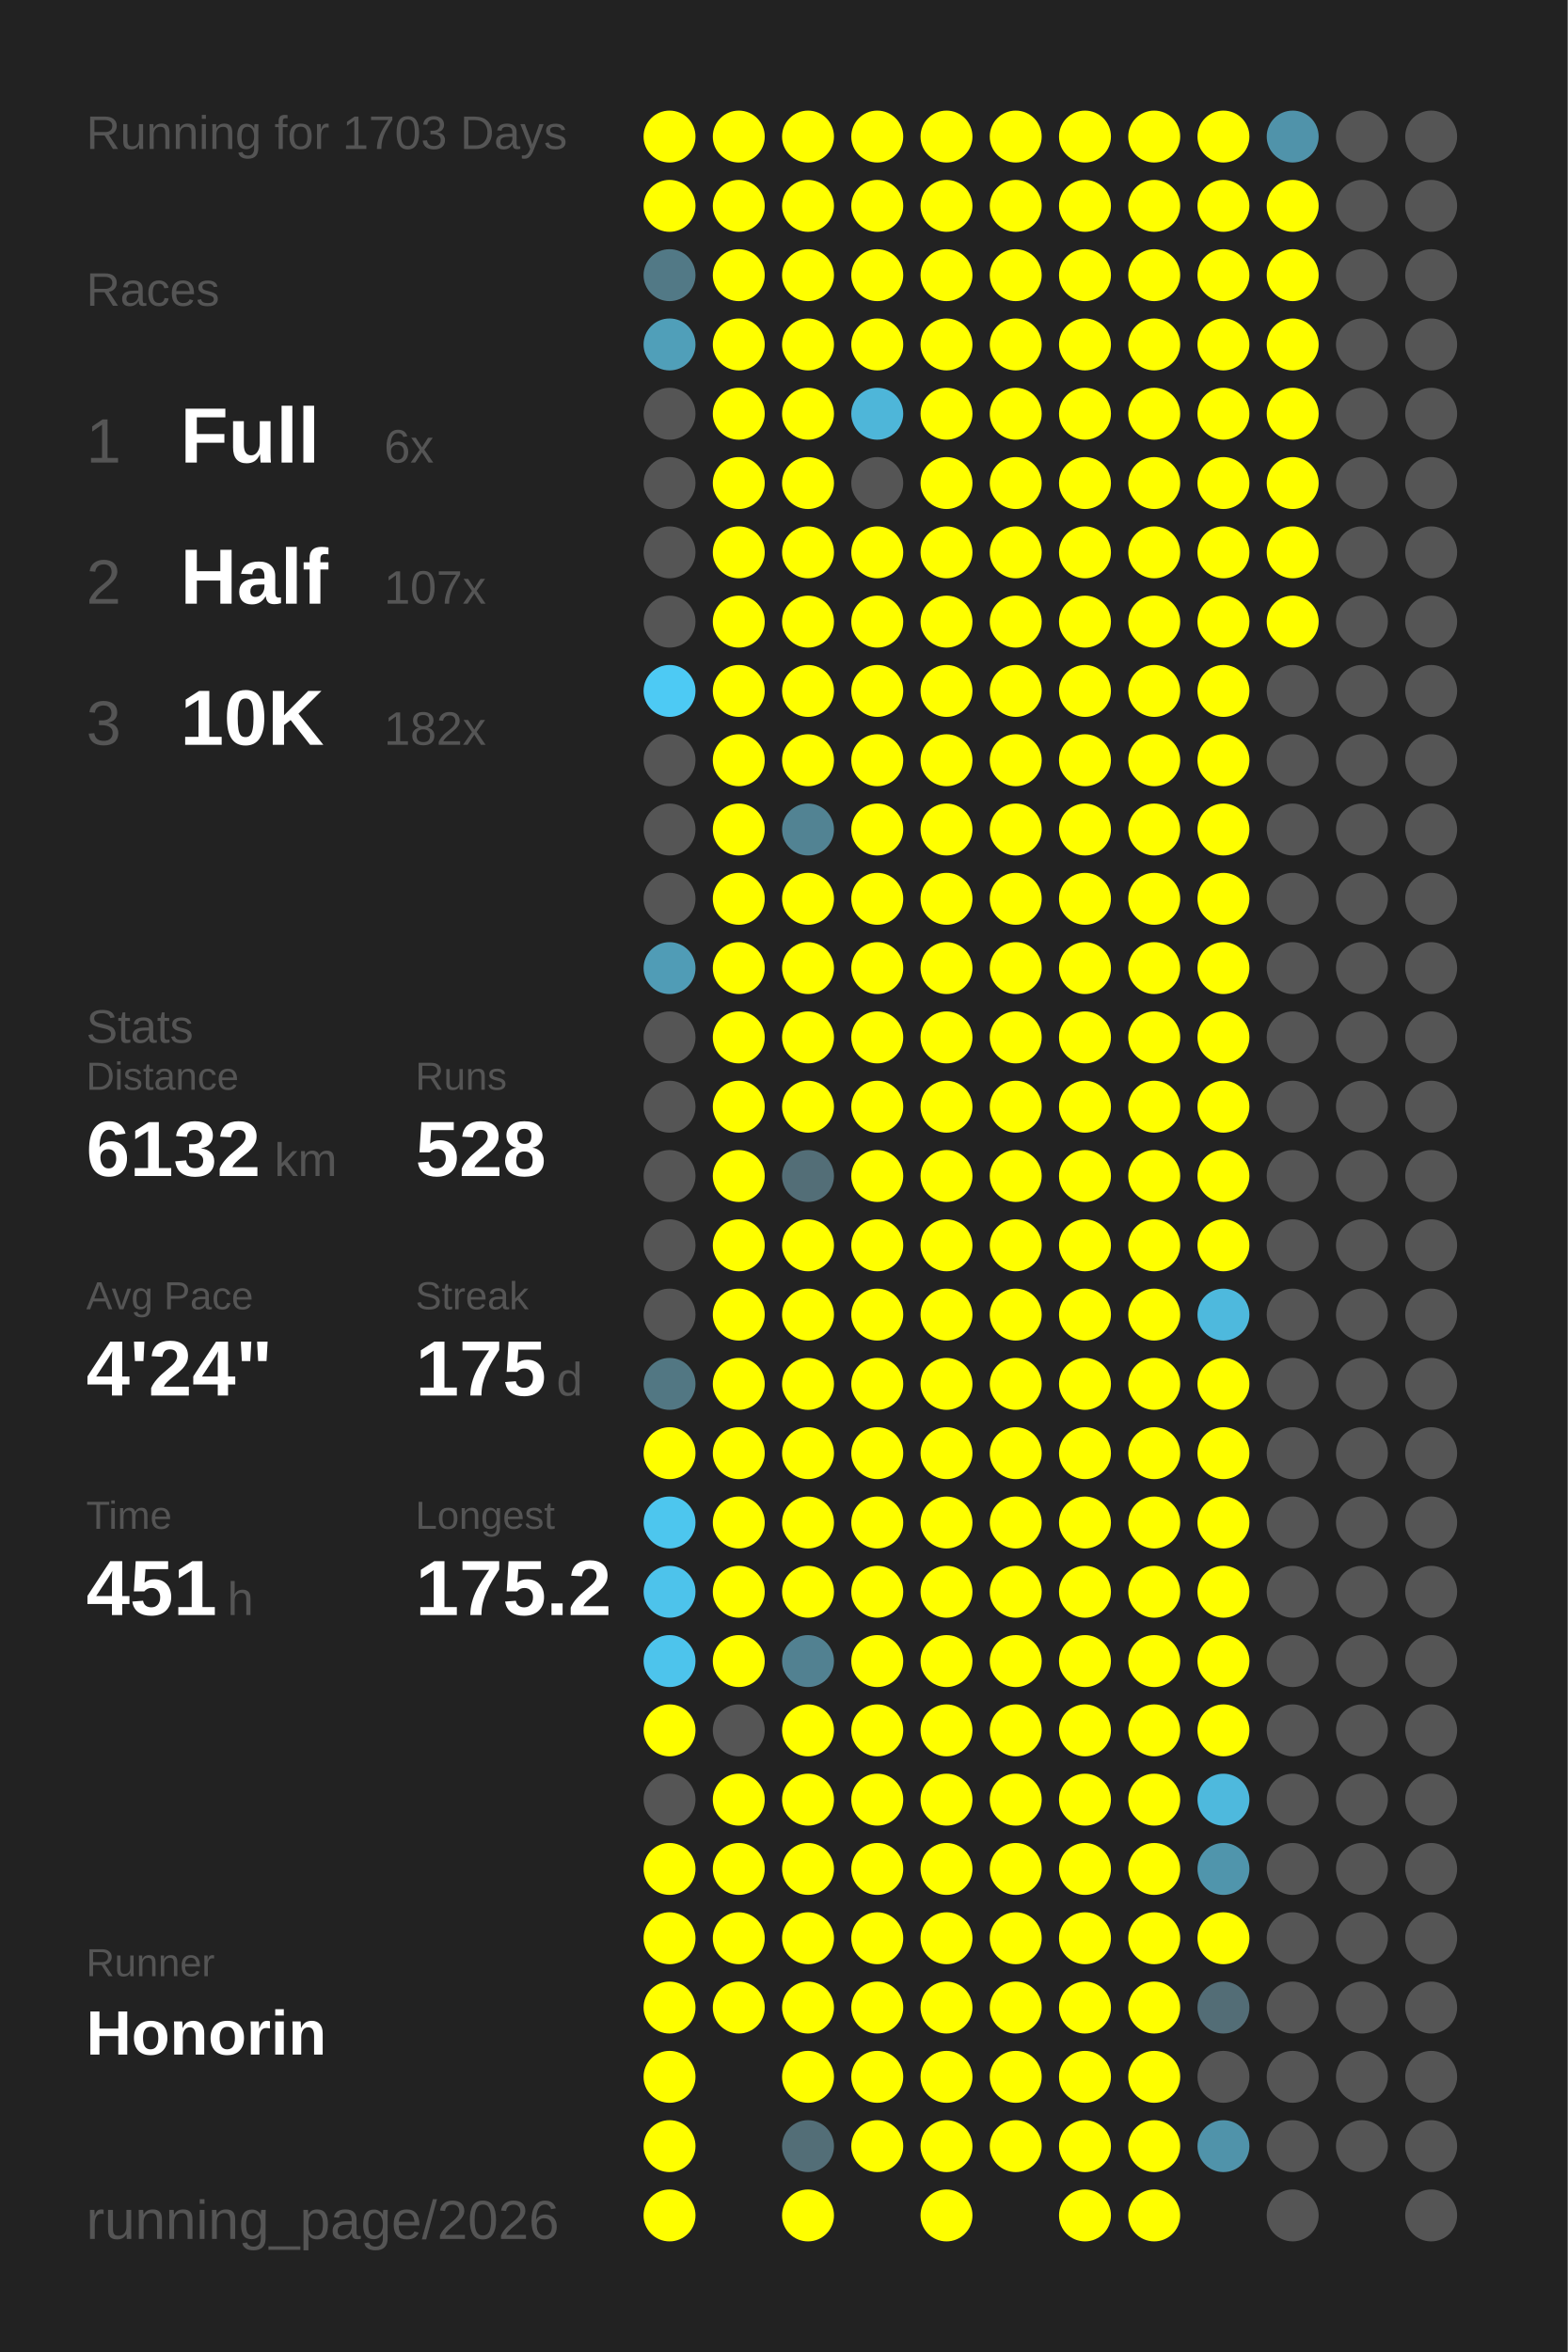
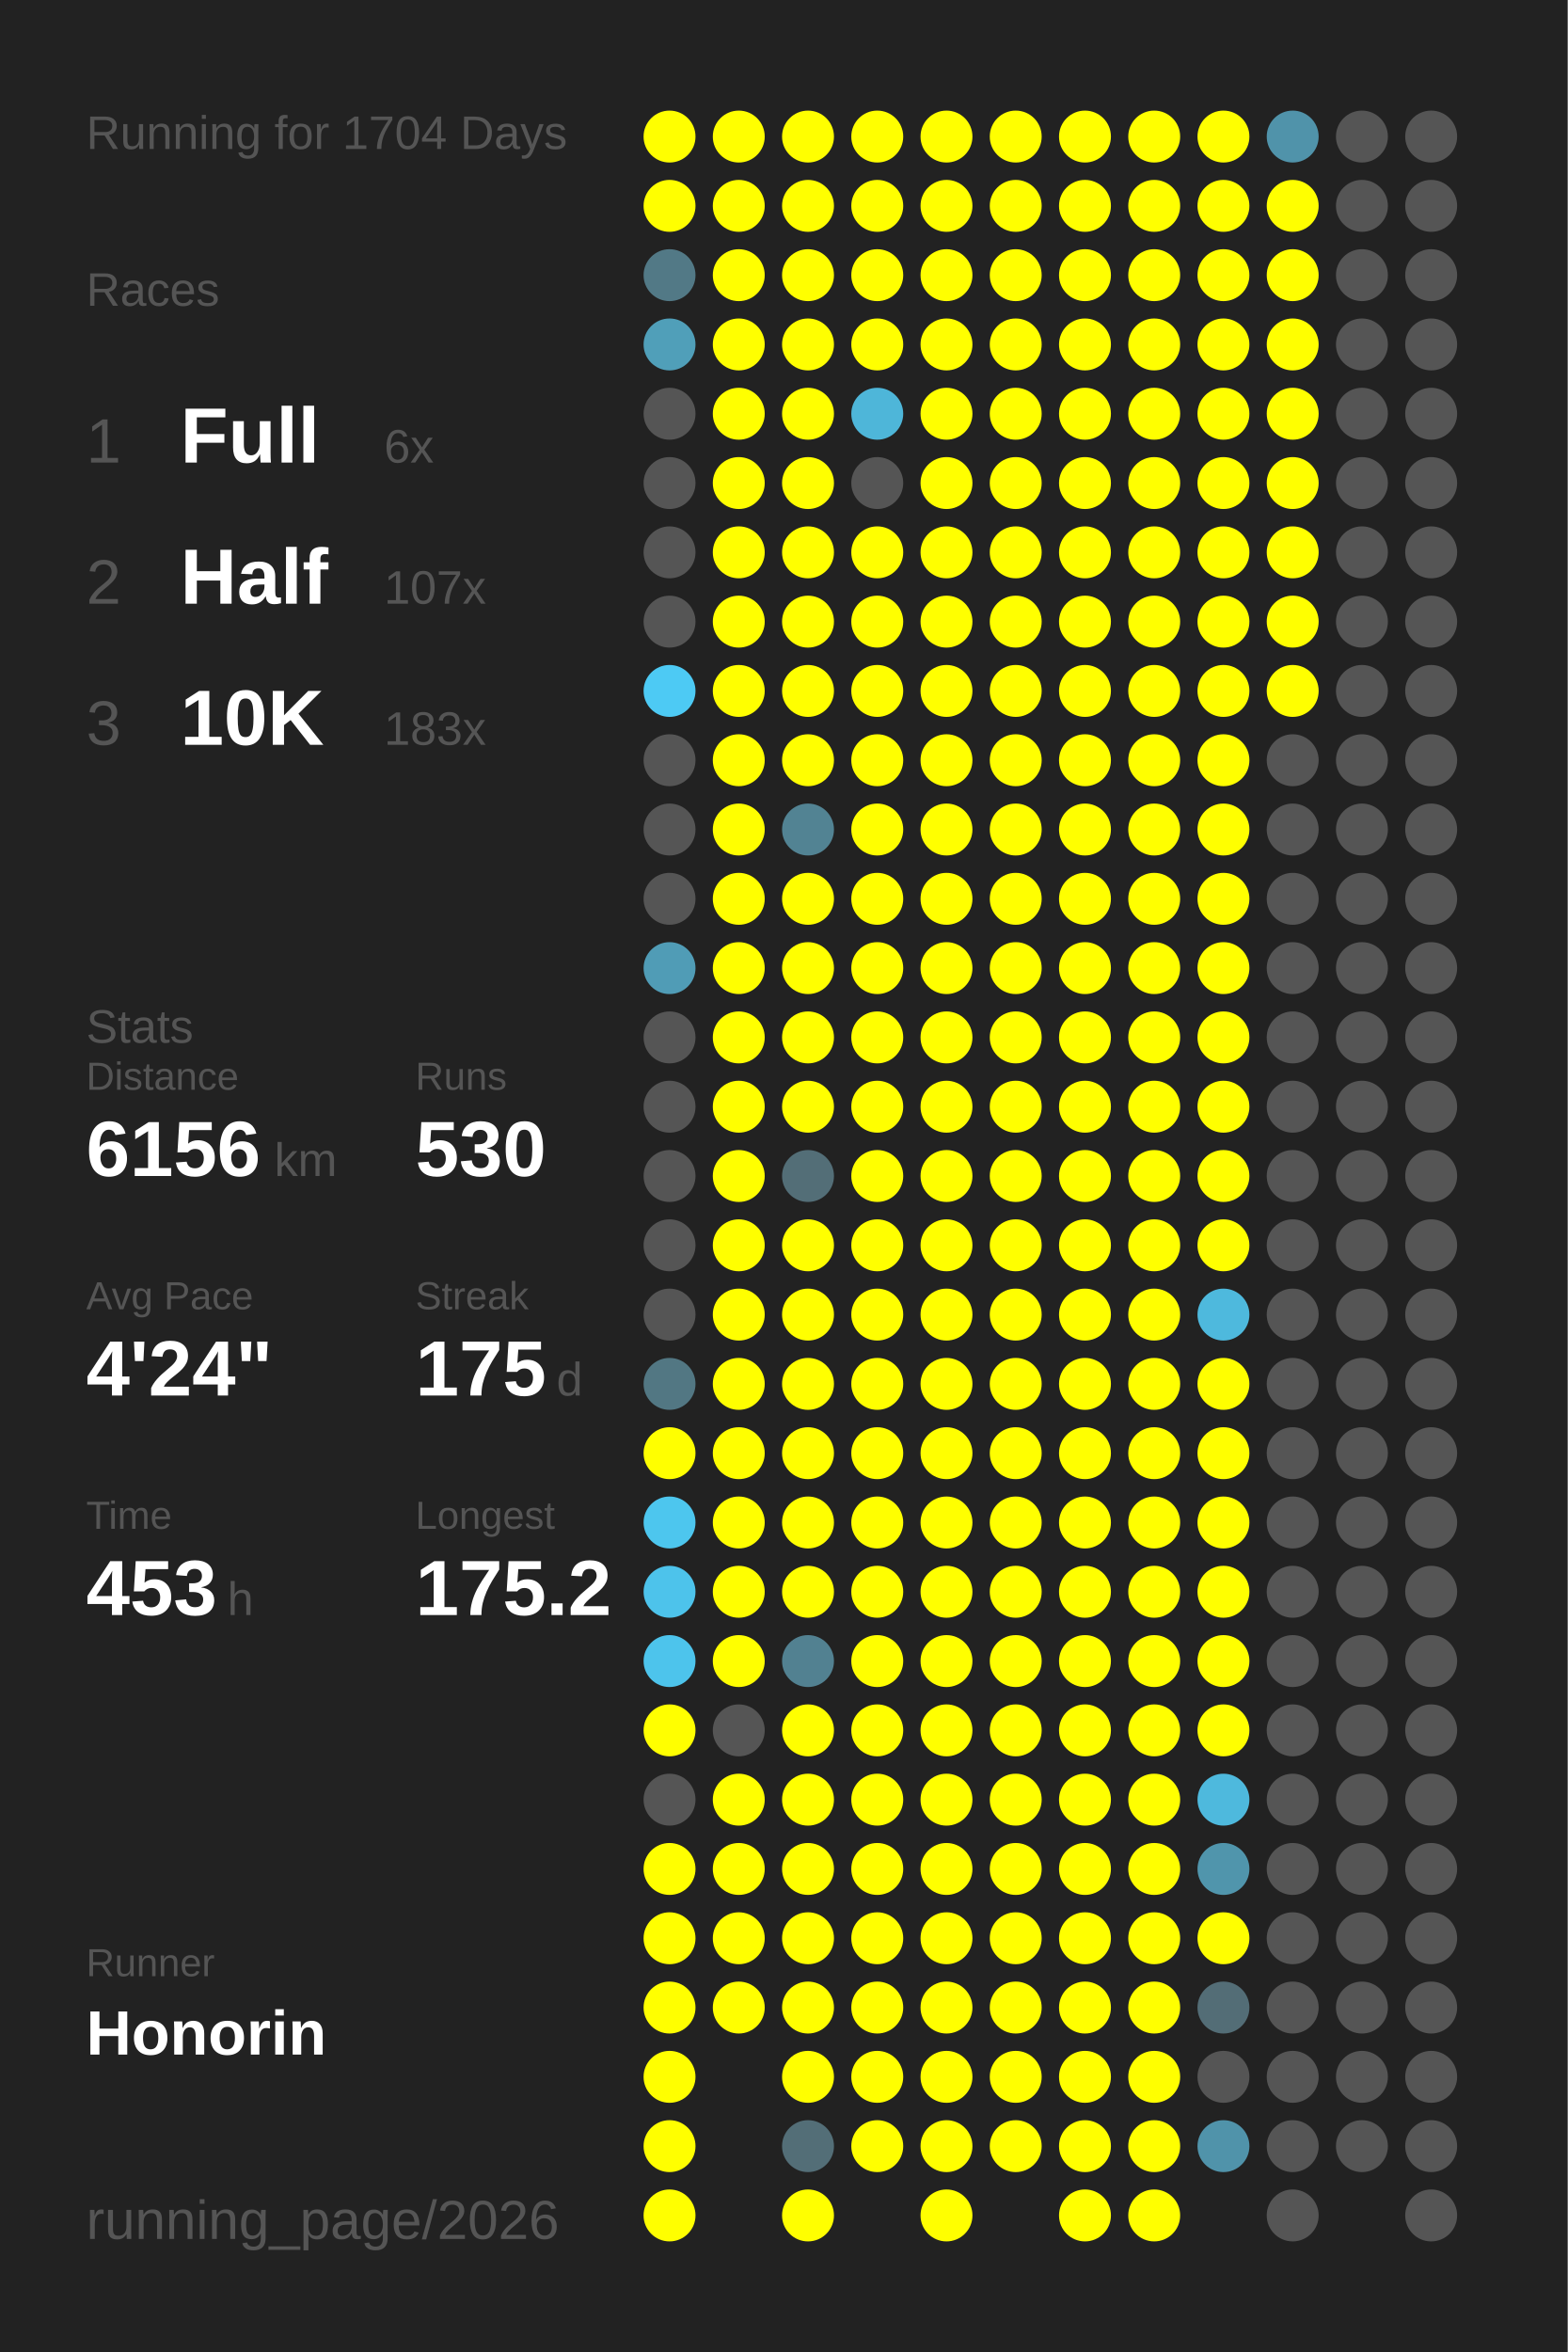
<svg xmlns="http://www.w3.org/2000/svg" baseProfile="full" height="300mm" version="1.1" viewBox="0,0,200,300" width="200mm">
  <defs />
  <rect fill="#222222" height="300" width="200" x="0" y="0" />
-   <text fill="#555555" style="font-size:6px; font-family:Arial;" x="11" y="19">Running for 1703 Days</text>
+   <text fill="#555555" style="font-size:6px; font-family:Arial;" x="11" y="19">Running for 1704 Days</text>
  <text fill="#555555" style="font-size:6px; font-family:Arial;" x="11" y="39">Races</text>
  <text fill="#555555" style="font-size:8px; font-family:Arial;" x="11" y="59">1</text>
  <text fill="#FFFFFF" style="font-size:10px; font-family:Arial; font-weight:bold;" x="23" y="59">Full</text>
  <text fill="#555555" style="font-size:6px; font-family:Arial;" x="49" y="59">6x</text>
  <text fill="#555555" style="font-size:8px; font-family:Arial;" x="11" y="77">2</text>
  <text fill="#FFFFFF" style="font-size:10px; font-family:Arial; font-weight:bold;" x="23" y="77">Half</text>
  <text fill="#555555" style="font-size:6px; font-family:Arial;" x="49" y="77">107x</text>
  <text fill="#555555" style="font-size:8px; font-family:Arial;" x="11" y="95">3</text>
  <text fill="#FFFFFF" style="font-size:10px; font-family:Arial; font-weight:bold;" x="23" y="95">10K</text>
-   <text fill="#555555" style="font-size:6px; font-family:Arial;" x="49" y="95">182x</text>
+   <text fill="#555555" style="font-size:6px; font-family:Arial;" x="49" y="95">183x</text>
  <text fill="#555555" style="font-size:6px; font-family:Arial;" x="11" y="133">Stats</text>
  <text fill="#555555" style="font-size:5px; font-family:Arial;" x="11" y="139">Distance</text>
-   <text fill="#FFFFFF" style="font-size:10px; font-family:Arial; font-weight:bold;" x="11" y="150">6132</text>
+   <text fill="#FFFFFF" style="font-size:10px; font-family:Arial; font-weight:bold;" x="11" y="150">6156</text>
  <text fill="#555555" style="font-size:6px; font-family:Arial;" x="35" y="150">km</text>
  <text fill="#555555" style="font-size:5px; font-family:Arial;" x="53" y="139">Runs</text>
-   <text fill="#FFFFFF" style="font-size:10px; font-family:Arial; font-weight:bold;" x="53" y="150">528</text>
+   <text fill="#FFFFFF" style="font-size:10px; font-family:Arial; font-weight:bold;" x="53" y="150">530</text>
  <text fill="#555555" style="font-size:5px; font-family:Arial;" x="11" y="167">Avg Pace</text>
  <text fill="#FFFFFF" style="font-size:10px; font-family:Arial; font-weight:bold;" x="11" y="178">4'24"</text>
  <text fill="#555555" style="font-size:5px; font-family:Arial;" x="53" y="167">Streak</text>
  <text fill="#FFFFFF" style="font-size:10px; font-family:Arial; font-weight:bold;" x="53" y="178">175</text>
  <text fill="#555555" style="font-size:6px; font-family:Arial;" x="71" y="178">d</text>
  <text fill="#555555" style="font-size:5px; font-family:Arial;" x="11" y="195">Time</text>
-   <text fill="#FFFFFF" style="font-size:10px; font-family:Arial; font-weight:bold;" x="11" y="206">451</text>
+   <text fill="#FFFFFF" style="font-size:10px; font-family:Arial; font-weight:bold;" x="11" y="206">453</text>
  <text fill="#555555" style="font-size:6px; font-family:Arial;" x="29" y="206">h</text>
  <text fill="#555555" style="font-size:5px; font-family:Arial;" x="53" y="195">Longest</text>
  <text fill="#FFFFFF" style="font-size:10px; font-family:Arial; font-weight:bold;" x="53" y="206">175.2</text>
  <text fill="#555555" style="font-size:5px; font-family:Arial;" x="11" y="252.065">Runner</text>
  <text fill="#FFFFFF" style="font-size:8px; font-family:Arial; font-weight:bold;" x="11" y="262.065">Honorin</text>
  <text fill="#555555" style="font-size:7px; font-family:Arial;" x="11" y="285.581">running_page/2026</text>
  <circle cx="85.417" cy="17.419" fill="#FFFF00" r="3.312" />
  <circle cx="85.417" cy="26.258" fill="#FFFF00" r="3.312" />
  <circle cx="85.417" cy="35.097" fill="#527986" r="3.312" />
  <circle cx="85.417" cy="43.935" fill="#509fb9" r="3.312" />
  <circle cx="85.417" cy="52.774" fill="#555555" r="3.312" />
  <circle cx="85.417" cy="61.613" fill="#555555" r="3.312" />
  <circle cx="85.417" cy="70.452" fill="#555555" r="3.312" />
  <circle cx="85.417" cy="79.29" fill="#555555" r="3.312" />
  <circle cx="85.417" cy="88.129" fill="#4dcaf4" r="3.312" />
  <circle cx="85.417" cy="96.968" fill="#555555" r="3.312" />
  <circle cx="85.417" cy="105.806" fill="#555555" r="3.312" />
  <circle cx="85.417" cy="114.645" fill="#555555" r="3.312" />
  <circle cx="85.417" cy="123.484" fill="#509cb6" r="3.312" />
  <circle cx="85.417" cy="132.323" fill="#555555" r="3.312" />
  <circle cx="85.417" cy="141.161" fill="#555555" r="3.312" />
  <circle cx="85.417" cy="150" fill="#555555" r="3.312" />
  <circle cx="85.417" cy="158.839" fill="#555555" r="3.312" />
  <circle cx="85.417" cy="167.677" fill="#555555" r="3.312" />
  <circle cx="85.417" cy="176.516" fill="#527783" r="3.312" />
  <circle cx="85.417" cy="185.355" fill="#FFFF00" r="3.312" />
  <circle cx="85.417" cy="194.194" fill="#4dc6ee" r="3.312" />
  <circle cx="85.417" cy="203.032" fill="#4dc3eb" r="3.312" />
  <circle cx="85.417" cy="211.871" fill="#4dc4ec" r="3.312" />
  <circle cx="85.417" cy="220.71" fill="#FFFF00" r="3.312" />
  <circle cx="85.417" cy="229.548" fill="#555555" r="3.312" />
  <circle cx="85.417" cy="238.387" fill="#FFFF00" r="3.312" />
  <circle cx="85.417" cy="247.226" fill="#FFFF00" r="3.312" />
  <circle cx="85.417" cy="256.065" fill="#FFFF00" r="3.312" />
  <circle cx="85.417" cy="264.903" fill="#FFFF00" r="3.312" />
  <circle cx="85.417" cy="273.742" fill="#FFFF00" r="3.312" />
  <circle cx="85.417" cy="282.581" fill="#FFFF00" r="3.312" />
  <circle cx="94.25" cy="17.419" fill="#FFFF00" r="3.312" />
  <circle cx="94.25" cy="26.258" fill="#FFFF00" r="3.312" />
  <circle cx="94.25" cy="35.097" fill="#FFFF00" r="3.312" />
  <circle cx="94.25" cy="43.935" fill="#FFFF00" r="3.312" />
  <circle cx="94.25" cy="52.774" fill="#FFFF00" r="3.312" />
  <circle cx="94.25" cy="61.613" fill="#FFFF00" r="3.312" />
  <circle cx="94.25" cy="70.452" fill="#FFFF00" r="3.312" />
  <circle cx="94.25" cy="79.29" fill="#FFFF00" r="3.312" />
  <circle cx="94.25" cy="88.129" fill="#FFFF00" r="3.312" />
  <circle cx="94.25" cy="96.968" fill="#FFFF00" r="3.312" />
  <circle cx="94.25" cy="105.806" fill="#FFFF00" r="3.312" />
  <circle cx="94.25" cy="114.645" fill="#FFFF00" r="3.312" />
  <circle cx="94.25" cy="123.484" fill="#FFFF00" r="3.312" />
  <circle cx="94.25" cy="132.323" fill="#FFFF00" r="3.312" />
  <circle cx="94.25" cy="141.161" fill="#FFFF00" r="3.312" />
  <circle cx="94.25" cy="150" fill="#FFFF00" r="3.312" />
  <circle cx="94.25" cy="158.839" fill="#FFFF00" r="3.312" />
  <circle cx="94.25" cy="167.677" fill="#FFFF00" r="3.312" />
  <circle cx="94.25" cy="176.516" fill="#FFFF00" r="3.312" />
  <circle cx="94.25" cy="185.355" fill="#FFFF00" r="3.312" />
  <circle cx="94.25" cy="194.194" fill="#FFFF00" r="3.312" />
  <circle cx="94.25" cy="203.032" fill="#FFFF00" r="3.312" />
  <circle cx="94.25" cy="211.871" fill="#FFFF00" r="3.312" />
  <circle cx="94.25" cy="220.71" fill="#555555" r="3.312" />
  <circle cx="94.25" cy="229.548" fill="#FFFF00" r="3.312" />
  <circle cx="94.25" cy="238.387" fill="#FFFF00" r="3.312" />
  <circle cx="94.25" cy="247.226" fill="#FFFF00" r="3.312" />
  <circle cx="94.25" cy="256.065" fill="#FFFF00" r="3.312" />
  <circle cx="103.083" cy="17.419" fill="#FFFF00" r="3.312" />
  <circle cx="103.083" cy="26.258" fill="#FFFF00" r="3.312" />
  <circle cx="103.083" cy="35.097" fill="#FFFF00" r="3.312" />
  <circle cx="103.083" cy="43.935" fill="#FFFF00" r="3.312" />
  <circle cx="103.083" cy="52.774" fill="#FFFF00" r="3.312" />
  <circle cx="103.083" cy="61.613" fill="#FFFF00" r="3.312" />
  <circle cx="103.083" cy="70.452" fill="#FFFF00" r="3.312" />
  <circle cx="103.083" cy="79.29" fill="#FFFF00" r="3.312" />
  <circle cx="103.083" cy="88.129" fill="#FFFF00" r="3.312" />
  <circle cx="103.083" cy="96.968" fill="#FFFF00" r="3.312" />
  <circle cx="103.083" cy="105.806" fill="#528393" r="3.312" />
  <circle cx="103.083" cy="114.645" fill="#FFFF00" r="3.312" />
  <circle cx="103.083" cy="123.484" fill="#FFFF00" r="3.312" />
  <circle cx="103.083" cy="132.323" fill="#FFFF00" r="3.312" />
  <circle cx="103.083" cy="141.161" fill="#FFFF00" r="3.312" />
  <circle cx="103.083" cy="150" fill="#536e77" r="3.312" />
  <circle cx="103.083" cy="158.839" fill="#FFFF00" r="3.312" />
  <circle cx="103.083" cy="167.677" fill="#FFFF00" r="3.312" />
  <circle cx="103.083" cy="176.516" fill="#FFFF00" r="3.312" />
  <circle cx="103.083" cy="185.355" fill="#FFFF00" r="3.312" />
  <circle cx="103.083" cy="194.194" fill="#FFFF00" r="3.312" />
  <circle cx="103.083" cy="203.032" fill="#FFFF00" r="3.312" />
  <circle cx="103.083" cy="211.871" fill="#528191" r="3.312" />
  <circle cx="103.083" cy="220.71" fill="#FFFF00" r="3.312" />
  <circle cx="103.083" cy="229.548" fill="#FFFF00" r="3.312" />
  <circle cx="103.083" cy="238.387" fill="#FFFF00" r="3.312" />
  <circle cx="103.083" cy="247.226" fill="#FFFF00" r="3.312" />
  <circle cx="103.083" cy="256.065" fill="#FFFF00" r="3.312" />
  <circle cx="103.083" cy="264.903" fill="#FFFF00" r="3.312" />
  <circle cx="103.083" cy="273.742" fill="#536e77" r="3.312" />
  <circle cx="103.083" cy="282.581" fill="#FFFF00" r="3.312" />
  <circle cx="111.917" cy="17.419" fill="#FFFF00" r="3.312" />
  <circle cx="111.917" cy="26.258" fill="#FFFF00" r="3.312" />
  <circle cx="111.917" cy="35.097" fill="#FFFF00" r="3.312" />
  <circle cx="111.917" cy="43.935" fill="#FFFF00" r="3.312" />
  <circle cx="111.917" cy="52.774" fill="#4eb6d9" r="3.312" />
  <circle cx="111.917" cy="61.613" fill="#555555" r="3.312" />
  <circle cx="111.917" cy="70.452" fill="#FFFF00" r="3.312" />
  <circle cx="111.917" cy="79.29" fill="#FFFF00" r="3.312" />
  <circle cx="111.917" cy="88.129" fill="#FFFF00" r="3.312" />
  <circle cx="111.917" cy="96.968" fill="#FFFF00" r="3.312" />
  <circle cx="111.917" cy="105.806" fill="#FFFF00" r="3.312" />
  <circle cx="111.917" cy="114.645" fill="#FFFF00" r="3.312" />
  <circle cx="111.917" cy="123.484" fill="#FFFF00" r="3.312" />
  <circle cx="111.917" cy="132.323" fill="#FFFF00" r="3.312" />
  <circle cx="111.917" cy="141.161" fill="#FFFF00" r="3.312" />
  <circle cx="111.917" cy="150" fill="#FFFF00" r="3.312" />
  <circle cx="111.917" cy="158.839" fill="#FFFF00" r="3.312" />
  <circle cx="111.917" cy="167.677" fill="#FFFF00" r="3.312" />
  <circle cx="111.917" cy="176.516" fill="#FFFF00" r="3.312" />
  <circle cx="111.917" cy="185.355" fill="#FFFF00" r="3.312" />
  <circle cx="111.917" cy="194.194" fill="#FFFF00" r="3.312" />
  <circle cx="111.917" cy="203.032" fill="#FFFF00" r="3.312" />
  <circle cx="111.917" cy="211.871" fill="#FFFF00" r="3.312" />
  <circle cx="111.917" cy="220.71" fill="#FFFF00" r="3.312" />
  <circle cx="111.917" cy="229.548" fill="#FFFF00" r="3.312" />
  <circle cx="111.917" cy="238.387" fill="#FFFF00" r="3.312" />
  <circle cx="111.917" cy="247.226" fill="#FFFF00" r="3.312" />
  <circle cx="111.917" cy="256.065" fill="#FFFF00" r="3.312" />
  <circle cx="111.917" cy="264.903" fill="#FFFF00" r="3.312" />
  <circle cx="111.917" cy="273.742" fill="#FFFF00" r="3.312" />
  <circle cx="120.75" cy="17.419" fill="#FFFF00" r="3.312" />
  <circle cx="120.75" cy="26.258" fill="#FFFF00" r="3.312" />
  <circle cx="120.75" cy="35.097" fill="#FFFF00" r="3.312" />
  <circle cx="120.75" cy="43.935" fill="#FFFF00" r="3.312" />
  <circle cx="120.75" cy="52.774" fill="#FFFF00" r="3.312" />
  <circle cx="120.75" cy="61.613" fill="#FFFF00" r="3.312" />
  <circle cx="120.75" cy="70.452" fill="#FFFF00" r="3.312" />
  <circle cx="120.75" cy="79.29" fill="#FFFF00" r="3.312" />
  <circle cx="120.75" cy="88.129" fill="#FFFF00" r="3.312" />
  <circle cx="120.75" cy="96.968" fill="#FFFF00" r="3.312" />
  <circle cx="120.75" cy="105.806" fill="#FFFF00" r="3.312" />
  <circle cx="120.75" cy="114.645" fill="#FFFF00" r="3.312" />
  <circle cx="120.75" cy="123.484" fill="#FFFF00" r="3.312" />
  <circle cx="120.75" cy="132.323" fill="#FFFF00" r="3.312" />
  <circle cx="120.75" cy="141.161" fill="#FFFF00" r="3.312" />
  <circle cx="120.75" cy="150" fill="#FFFF00" r="3.312" />
  <circle cx="120.75" cy="158.839" fill="#FFFF00" r="3.312" />
  <circle cx="120.75" cy="167.677" fill="#FFFF00" r="3.312" />
  <circle cx="120.75" cy="176.516" fill="#FFFF00" r="3.312" />
  <circle cx="120.75" cy="185.355" fill="#FFFF00" r="3.312" />
  <circle cx="120.75" cy="194.194" fill="#FFFF00" r="3.312" />
  <circle cx="120.75" cy="203.032" fill="#FFFF00" r="3.312" />
  <circle cx="120.75" cy="211.871" fill="#FFFF00" r="3.312" />
  <circle cx="120.75" cy="220.71" fill="#FFFF00" r="3.312" />
  <circle cx="120.75" cy="229.548" fill="#FFFF00" r="3.312" />
  <circle cx="120.75" cy="238.387" fill="#FFFF00" r="3.312" />
  <circle cx="120.75" cy="247.226" fill="#FFFF00" r="3.312" />
  <circle cx="120.75" cy="256.065" fill="#FFFF00" r="3.312" />
  <circle cx="120.75" cy="264.903" fill="#FFFF00" r="3.312" />
  <circle cx="120.75" cy="273.742" fill="#FFFF00" r="3.312" />
  <circle cx="120.75" cy="282.581" fill="#FFFF00" r="3.312" />
  <circle cx="129.583" cy="17.419" fill="#FFFF00" r="3.312" />
  <circle cx="129.583" cy="26.258" fill="#FFFF00" r="3.312" />
  <circle cx="129.583" cy="35.097" fill="#FFFF00" r="3.312" />
  <circle cx="129.583" cy="43.935" fill="#FFFF00" r="3.312" />
  <circle cx="129.583" cy="52.774" fill="#FFFF00" r="3.312" />
  <circle cx="129.583" cy="61.613" fill="#FFFF00" r="3.312" />
  <circle cx="129.583" cy="70.452" fill="#FFFF00" r="3.312" />
  <circle cx="129.583" cy="79.29" fill="#FFFF00" r="3.312" />
  <circle cx="129.583" cy="88.129" fill="#FFFF00" r="3.312" />
  <circle cx="129.583" cy="96.968" fill="#FFFF00" r="3.312" />
  <circle cx="129.583" cy="105.806" fill="#FFFF00" r="3.312" />
  <circle cx="129.583" cy="114.645" fill="#FFFF00" r="3.312" />
  <circle cx="129.583" cy="123.484" fill="#FFFF00" r="3.312" />
  <circle cx="129.583" cy="132.323" fill="#FFFF00" r="3.312" />
  <circle cx="129.583" cy="141.161" fill="#FFFF00" r="3.312" />
  <circle cx="129.583" cy="150" fill="#FFFF00" r="3.312" />
  <circle cx="129.583" cy="158.839" fill="#FFFF00" r="3.312" />
  <circle cx="129.583" cy="167.677" fill="#FFFF00" r="3.312" />
  <circle cx="129.583" cy="176.516" fill="#FFFF00" r="3.312" />
  <circle cx="129.583" cy="185.355" fill="#FFFF00" r="3.312" />
  <circle cx="129.583" cy="194.194" fill="#FFFF00" r="3.312" />
  <circle cx="129.583" cy="203.032" fill="#FFFF00" r="3.312" />
  <circle cx="129.583" cy="211.871" fill="#FFFF00" r="3.312" />
  <circle cx="129.583" cy="220.71" fill="#FFFF00" r="3.312" />
  <circle cx="129.583" cy="229.548" fill="#FFFF00" r="3.312" />
  <circle cx="129.583" cy="238.387" fill="#FFFF00" r="3.312" />
  <circle cx="129.583" cy="247.226" fill="#FFFF00" r="3.312" />
  <circle cx="129.583" cy="256.065" fill="#FFFF00" r="3.312" />
  <circle cx="129.583" cy="264.903" fill="#FFFF00" r="3.312" />
  <circle cx="129.583" cy="273.742" fill="#FFFF00" r="3.312" />
  <circle cx="138.417" cy="17.419" fill="#FFFF00" r="3.312" />
  <circle cx="138.417" cy="26.258" fill="#FFFF00" r="3.312" />
  <circle cx="138.417" cy="35.097" fill="#FFFF00" r="3.312" />
  <circle cx="138.417" cy="43.935" fill="#FFFF00" r="3.312" />
  <circle cx="138.417" cy="52.774" fill="#FFFF00" r="3.312" />
  <circle cx="138.417" cy="61.613" fill="#FFFF00" r="3.312" />
  <circle cx="138.417" cy="70.452" fill="#FFFF00" r="3.312" />
  <circle cx="138.417" cy="79.29" fill="#FFFF00" r="3.312" />
  <circle cx="138.417" cy="88.129" fill="#FFFF00" r="3.312" />
  <circle cx="138.417" cy="96.968" fill="#FFFF00" r="3.312" />
  <circle cx="138.417" cy="105.806" fill="#FFFF00" r="3.312" />
  <circle cx="138.417" cy="114.645" fill="#FFFF00" r="3.312" />
  <circle cx="138.417" cy="123.484" fill="#FFFF00" r="3.312" />
  <circle cx="138.417" cy="132.323" fill="#FFFF00" r="3.312" />
  <circle cx="138.417" cy="141.161" fill="#FFFF00" r="3.312" />
  <circle cx="138.417" cy="150" fill="#FFFF00" r="3.312" />
  <circle cx="138.417" cy="158.839" fill="#FFFF00" r="3.312" />
  <circle cx="138.417" cy="167.677" fill="#FFFF00" r="3.312" />
  <circle cx="138.417" cy="176.516" fill="#FFFF00" r="3.312" />
  <circle cx="138.417" cy="185.355" fill="#FFFF00" r="3.312" />
  <circle cx="138.417" cy="194.194" fill="#FFFF00" r="3.312" />
  <circle cx="138.417" cy="203.032" fill="#FFFF00" r="3.312" />
  <circle cx="138.417" cy="211.871" fill="#FFFF00" r="3.312" />
  <circle cx="138.417" cy="220.71" fill="#FFFF00" r="3.312" />
  <circle cx="138.417" cy="229.548" fill="#FFFF00" r="3.312" />
  <circle cx="138.417" cy="238.387" fill="#FFFF00" r="3.312" />
  <circle cx="138.417" cy="247.226" fill="#FFFF00" r="3.312" />
  <circle cx="138.417" cy="256.065" fill="#FFFF00" r="3.312" />
  <circle cx="138.417" cy="264.903" fill="#FFFF00" r="3.312" />
  <circle cx="138.417" cy="273.742" fill="#FFFF00" r="3.312" />
  <circle cx="138.417" cy="282.581" fill="#FFFF00" r="3.312" />
  <circle cx="147.25" cy="17.419" fill="#FFFF00" r="3.312" />
  <circle cx="147.25" cy="26.258" fill="#FFFF00" r="3.312" />
  <circle cx="147.25" cy="35.097" fill="#FFFF00" r="3.312" />
  <circle cx="147.25" cy="43.935" fill="#FFFF00" r="3.312" />
  <circle cx="147.25" cy="52.774" fill="#FFFF00" r="3.312" />
  <circle cx="147.25" cy="61.613" fill="#FFFF00" r="3.312" />
  <circle cx="147.25" cy="70.452" fill="#FFFF00" r="3.312" />
  <circle cx="147.25" cy="79.29" fill="#FFFF00" r="3.312" />
  <circle cx="147.25" cy="88.129" fill="#FFFF00" r="3.312" />
  <circle cx="147.25" cy="96.968" fill="#FFFF00" r="3.312" />
  <circle cx="147.25" cy="105.806" fill="#FFFF00" r="3.312" />
  <circle cx="147.25" cy="114.645" fill="#FFFF00" r="3.312" />
  <circle cx="147.25" cy="123.484" fill="#FFFF00" r="3.312" />
  <circle cx="147.25" cy="132.323" fill="#FFFF00" r="3.312" />
  <circle cx="147.25" cy="141.161" fill="#FFFF00" r="3.312" />
  <circle cx="147.25" cy="150" fill="#FFFF00" r="3.312" />
  <circle cx="147.25" cy="158.839" fill="#FFFF00" r="3.312" />
  <circle cx="147.25" cy="167.677" fill="#FFFF00" r="3.312" />
  <circle cx="147.25" cy="176.516" fill="#FFFF00" r="3.312" />
  <circle cx="147.25" cy="185.355" fill="#FFFF00" r="3.312" />
  <circle cx="147.25" cy="194.194" fill="#FFFF00" r="3.312" />
  <circle cx="147.25" cy="203.032" fill="#FFFF00" r="3.312" />
  <circle cx="147.25" cy="211.871" fill="#FFFF00" r="3.312" />
  <circle cx="147.25" cy="220.71" fill="#FFFF00" r="3.312" />
  <circle cx="147.25" cy="229.548" fill="#FFFF00" r="3.312" />
  <circle cx="147.25" cy="238.387" fill="#FFFF00" r="3.312" />
  <circle cx="147.25" cy="247.226" fill="#FFFF00" r="3.312" />
  <circle cx="147.25" cy="256.065" fill="#FFFF00" r="3.312" />
  <circle cx="147.25" cy="264.903" fill="#FFFF00" r="3.312" />
  <circle cx="147.25" cy="273.742" fill="#FFFF00" r="3.312" />
  <circle cx="147.25" cy="282.581" fill="#FFFF00" r="3.312" />
  <circle cx="156.083" cy="17.419" fill="#FFFF00" r="3.312" />
  <circle cx="156.083" cy="26.258" fill="#FFFF00" r="3.312" />
  <circle cx="156.083" cy="35.097" fill="#FFFF00" r="3.312" />
  <circle cx="156.083" cy="43.935" fill="#FFFF00" r="3.312" />
  <circle cx="156.083" cy="52.774" fill="#FFFF00" r="3.312" />
  <circle cx="156.083" cy="61.613" fill="#FFFF00" r="3.312" />
  <circle cx="156.083" cy="70.452" fill="#FFFF00" r="3.312" />
  <circle cx="156.083" cy="79.29" fill="#FFFF00" r="3.312" />
  <circle cx="156.083" cy="88.129" fill="#FFFF00" r="3.312" />
  <circle cx="156.083" cy="96.968" fill="#FFFF00" r="3.312" />
  <circle cx="156.083" cy="105.806" fill="#FFFF00" r="3.312" />
  <circle cx="156.083" cy="114.645" fill="#FFFF00" r="3.312" />
  <circle cx="156.083" cy="123.484" fill="#FFFF00" r="3.312" />
  <circle cx="156.083" cy="132.323" fill="#FFFF00" r="3.312" />
  <circle cx="156.083" cy="141.161" fill="#FFFF00" r="3.312" />
  <circle cx="156.083" cy="150" fill="#FFFF00" r="3.312" />
  <circle cx="156.083" cy="158.839" fill="#FFFF00" r="3.312" />
  <circle cx="156.083" cy="167.677" fill="#4eb9dd" r="3.312" />
  <circle cx="156.083" cy="176.516" fill="#FFFF00" r="3.312" />
  <circle cx="156.083" cy="185.355" fill="#FFFF00" r="3.312" />
  <circle cx="156.083" cy="194.194" fill="#FFFF00" r="3.312" />
  <circle cx="156.083" cy="203.032" fill="#FFFF00" r="3.312" />
  <circle cx="156.083" cy="211.871" fill="#FFFF00" r="3.312" />
  <circle cx="156.083" cy="220.71" fill="#FFFF00" r="3.312" />
  <circle cx="156.083" cy="229.548" fill="#4eb9dd" r="3.312" />
  <circle cx="156.083" cy="238.387" fill="#5095ac" r="3.312" />
  <circle cx="156.083" cy="247.226" fill="#FFFF00" r="3.312" />
  <circle cx="156.083" cy="256.065" fill="#536d76" r="3.312" />
  <circle cx="156.083" cy="264.903" fill="#555555" r="3.312" />
  <circle cx="156.083" cy="273.742" fill="#5093aa" r="3.312" />
  <circle cx="164.917" cy="17.419" fill="#5093aa" r="3.312" />
  <circle cx="164.917" cy="26.258" fill="#FFFF00" r="3.312" />
  <circle cx="164.917" cy="35.097" fill="#FFFF00" r="3.312" />
  <circle cx="164.917" cy="43.935" fill="#FFFF00" r="3.312" />
  <circle cx="164.917" cy="52.774" fill="#FFFF00" r="3.312" />
  <circle cx="164.917" cy="61.613" fill="#FFFF00" r="3.312" />
  <circle cx="164.917" cy="70.452" fill="#FFFF00" r="3.312" />
  <circle cx="164.917" cy="79.29" fill="#FFFF00" r="3.312" />
-   <circle cx="164.917" cy="88.129" fill="#555555" r="3.312" />
+   <circle cx="164.917" cy="88.129" fill="#FFFF00" r="3.312" />
  <circle cx="164.917" cy="96.968" fill="#555555" r="3.312" />
  <circle cx="164.917" cy="105.806" fill="#555555" r="3.312" />
  <circle cx="164.917" cy="114.645" fill="#555555" r="3.312" />
  <circle cx="164.917" cy="123.484" fill="#555555" r="3.312" />
  <circle cx="164.917" cy="132.323" fill="#555555" r="3.312" />
  <circle cx="164.917" cy="141.161" fill="#555555" r="3.312" />
  <circle cx="164.917" cy="150" fill="#555555" r="3.312" />
  <circle cx="164.917" cy="158.839" fill="#555555" r="3.312" />
  <circle cx="164.917" cy="167.677" fill="#555555" r="3.312" />
  <circle cx="164.917" cy="176.516" fill="#555555" r="3.312" />
  <circle cx="164.917" cy="185.355" fill="#555555" r="3.312" />
  <circle cx="164.917" cy="194.194" fill="#555555" r="3.312" />
  <circle cx="164.917" cy="203.032" fill="#555555" r="3.312" />
  <circle cx="164.917" cy="211.871" fill="#555555" r="3.312" />
  <circle cx="164.917" cy="220.71" fill="#555555" r="3.312" />
  <circle cx="164.917" cy="229.548" fill="#555555" r="3.312" />
  <circle cx="164.917" cy="238.387" fill="#555555" r="3.312" />
  <circle cx="164.917" cy="247.226" fill="#555555" r="3.312" />
  <circle cx="164.917" cy="256.065" fill="#555555" r="3.312" />
  <circle cx="164.917" cy="264.903" fill="#555555" r="3.312" />
  <circle cx="164.917" cy="273.742" fill="#555555" r="3.312" />
  <circle cx="164.917" cy="282.581" fill="#555555" r="3.312" />
  <circle cx="173.75" cy="17.419" fill="#555555" r="3.312" />
  <circle cx="173.75" cy="26.258" fill="#555555" r="3.312" />
  <circle cx="173.75" cy="35.097" fill="#555555" r="3.312" />
  <circle cx="173.75" cy="43.935" fill="#555555" r="3.312" />
  <circle cx="173.75" cy="52.774" fill="#555555" r="3.312" />
  <circle cx="173.75" cy="61.613" fill="#555555" r="3.312" />
  <circle cx="173.75" cy="70.452" fill="#555555" r="3.312" />
  <circle cx="173.75" cy="79.29" fill="#555555" r="3.312" />
  <circle cx="173.75" cy="88.129" fill="#555555" r="3.312" />
  <circle cx="173.75" cy="96.968" fill="#555555" r="3.312" />
  <circle cx="173.75" cy="105.806" fill="#555555" r="3.312" />
  <circle cx="173.75" cy="114.645" fill="#555555" r="3.312" />
  <circle cx="173.75" cy="123.484" fill="#555555" r="3.312" />
  <circle cx="173.75" cy="132.323" fill="#555555" r="3.312" />
  <circle cx="173.75" cy="141.161" fill="#555555" r="3.312" />
  <circle cx="173.75" cy="150" fill="#555555" r="3.312" />
  <circle cx="173.75" cy="158.839" fill="#555555" r="3.312" />
  <circle cx="173.75" cy="167.677" fill="#555555" r="3.312" />
  <circle cx="173.75" cy="176.516" fill="#555555" r="3.312" />
  <circle cx="173.75" cy="185.355" fill="#555555" r="3.312" />
  <circle cx="173.75" cy="194.194" fill="#555555" r="3.312" />
  <circle cx="173.75" cy="203.032" fill="#555555" r="3.312" />
  <circle cx="173.75" cy="211.871" fill="#555555" r="3.312" />
  <circle cx="173.75" cy="220.71" fill="#555555" r="3.312" />
  <circle cx="173.75" cy="229.548" fill="#555555" r="3.312" />
  <circle cx="173.75" cy="238.387" fill="#555555" r="3.312" />
  <circle cx="173.75" cy="247.226" fill="#555555" r="3.312" />
  <circle cx="173.75" cy="256.065" fill="#555555" r="3.312" />
  <circle cx="173.75" cy="264.903" fill="#555555" r="3.312" />
  <circle cx="173.75" cy="273.742" fill="#555555" r="3.312" />
  <circle cx="182.583" cy="17.419" fill="#555555" r="3.312" />
  <circle cx="182.583" cy="26.258" fill="#555555" r="3.312" />
  <circle cx="182.583" cy="35.097" fill="#555555" r="3.312" />
  <circle cx="182.583" cy="43.935" fill="#555555" r="3.312" />
  <circle cx="182.583" cy="52.774" fill="#555555" r="3.312" />
  <circle cx="182.583" cy="61.613" fill="#555555" r="3.312" />
  <circle cx="182.583" cy="70.452" fill="#555555" r="3.312" />
  <circle cx="182.583" cy="79.29" fill="#555555" r="3.312" />
  <circle cx="182.583" cy="88.129" fill="#555555" r="3.312" />
  <circle cx="182.583" cy="96.968" fill="#555555" r="3.312" />
  <circle cx="182.583" cy="105.806" fill="#555555" r="3.312" />
  <circle cx="182.583" cy="114.645" fill="#555555" r="3.312" />
  <circle cx="182.583" cy="123.484" fill="#555555" r="3.312" />
  <circle cx="182.583" cy="132.323" fill="#555555" r="3.312" />
  <circle cx="182.583" cy="141.161" fill="#555555" r="3.312" />
  <circle cx="182.583" cy="150" fill="#555555" r="3.312" />
  <circle cx="182.583" cy="158.839" fill="#555555" r="3.312" />
  <circle cx="182.583" cy="167.677" fill="#555555" r="3.312" />
  <circle cx="182.583" cy="176.516" fill="#555555" r="3.312" />
  <circle cx="182.583" cy="185.355" fill="#555555" r="3.312" />
  <circle cx="182.583" cy="194.194" fill="#555555" r="3.312" />
  <circle cx="182.583" cy="203.032" fill="#555555" r="3.312" />
  <circle cx="182.583" cy="211.871" fill="#555555" r="3.312" />
  <circle cx="182.583" cy="220.71" fill="#555555" r="3.312" />
  <circle cx="182.583" cy="229.548" fill="#555555" r="3.312" />
  <circle cx="182.583" cy="238.387" fill="#555555" r="3.312" />
  <circle cx="182.583" cy="247.226" fill="#555555" r="3.312" />
  <circle cx="182.583" cy="256.065" fill="#555555" r="3.312" />
  <circle cx="182.583" cy="264.903" fill="#555555" r="3.312" />
  <circle cx="182.583" cy="273.742" fill="#555555" r="3.312" />
  <circle cx="182.583" cy="282.581" fill="#555555" r="3.312" />
</svg>
